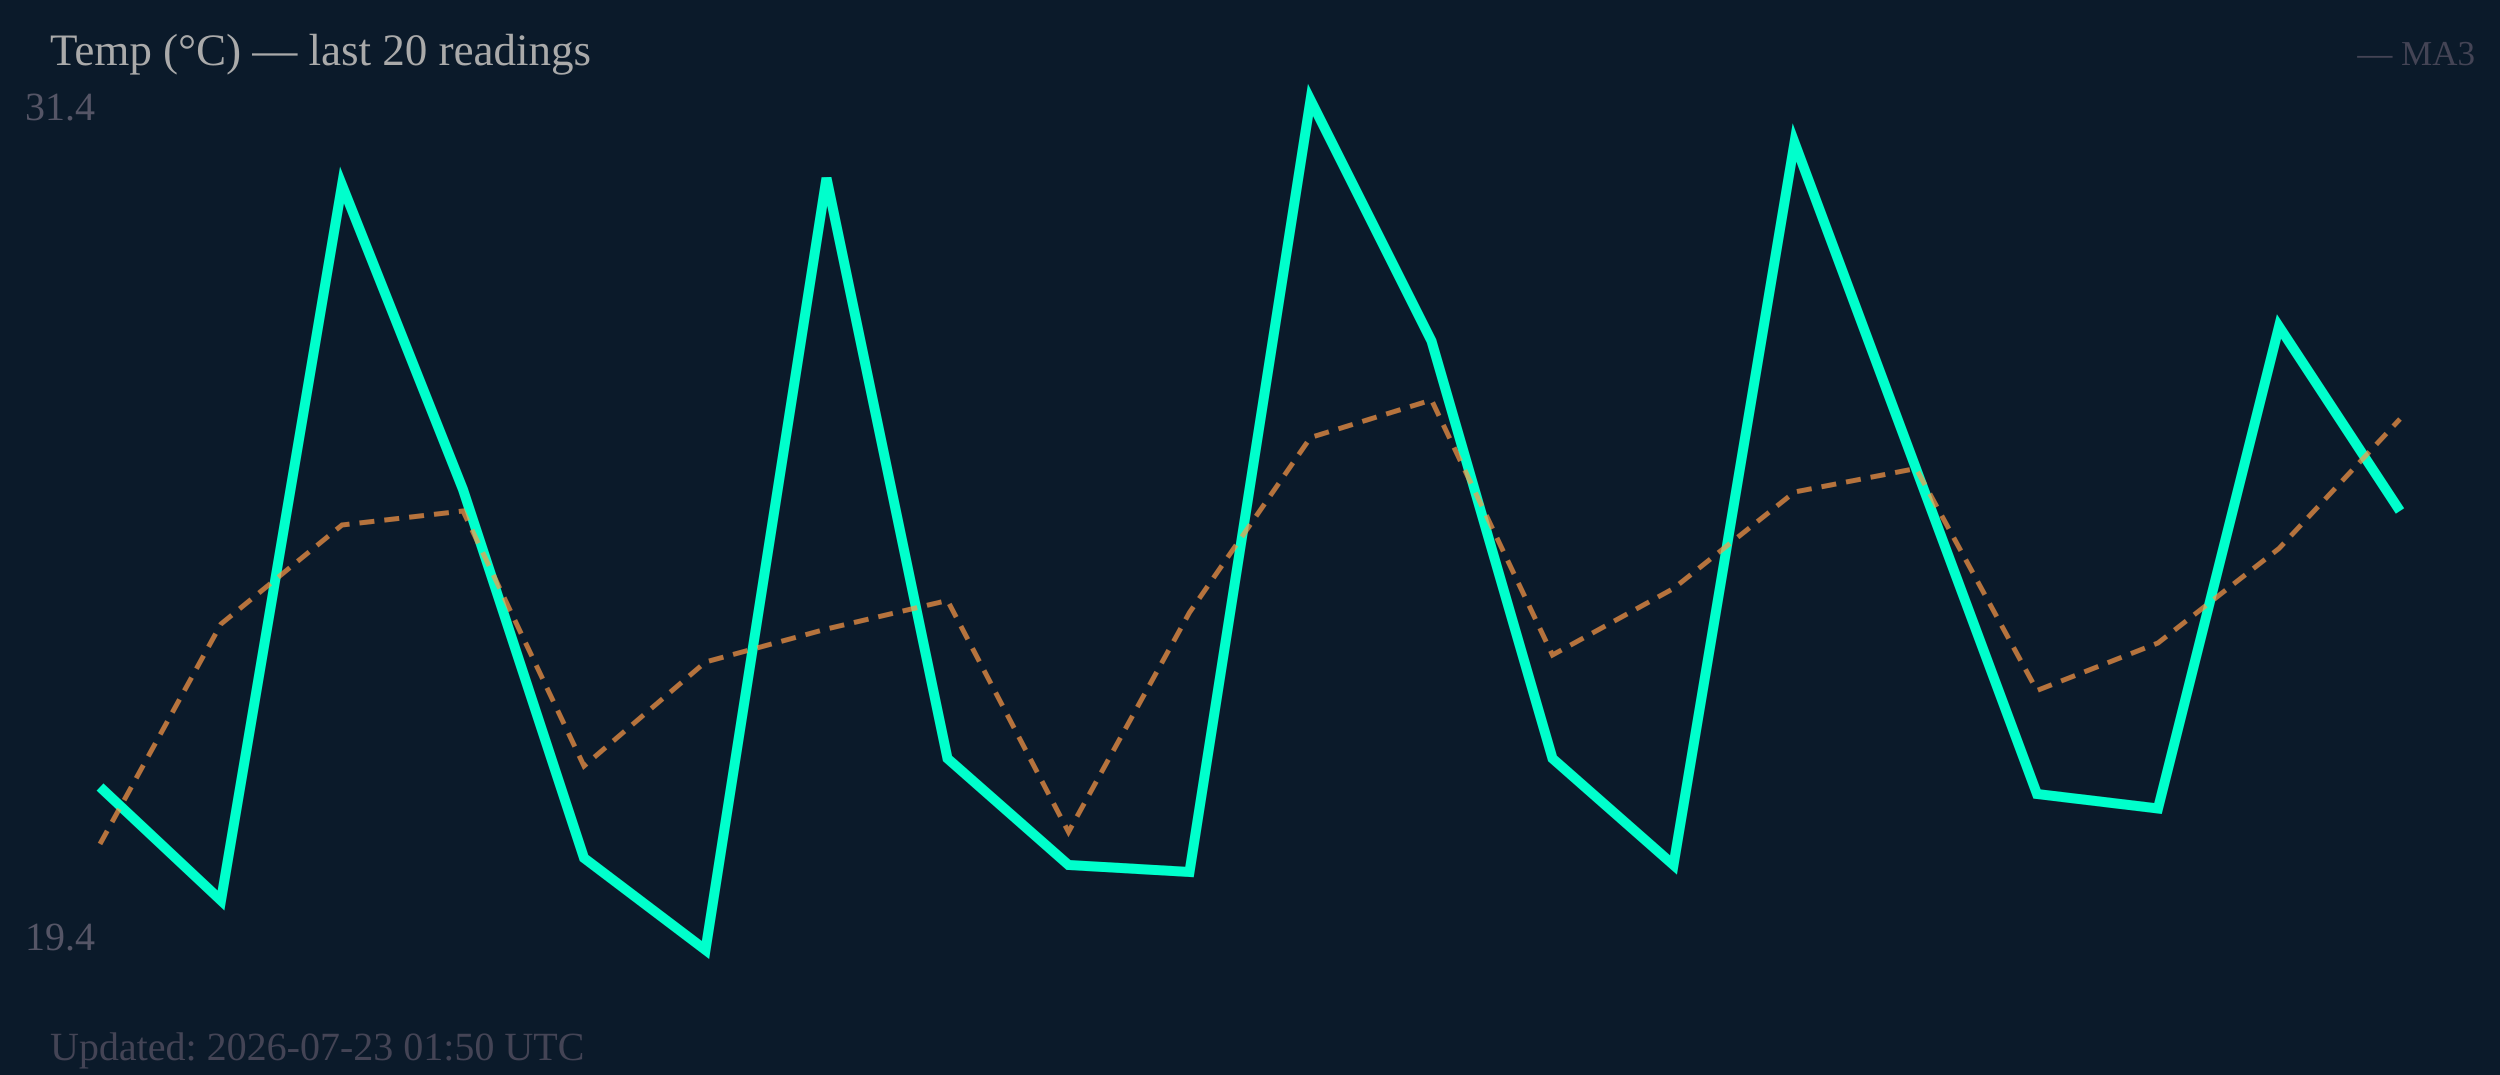
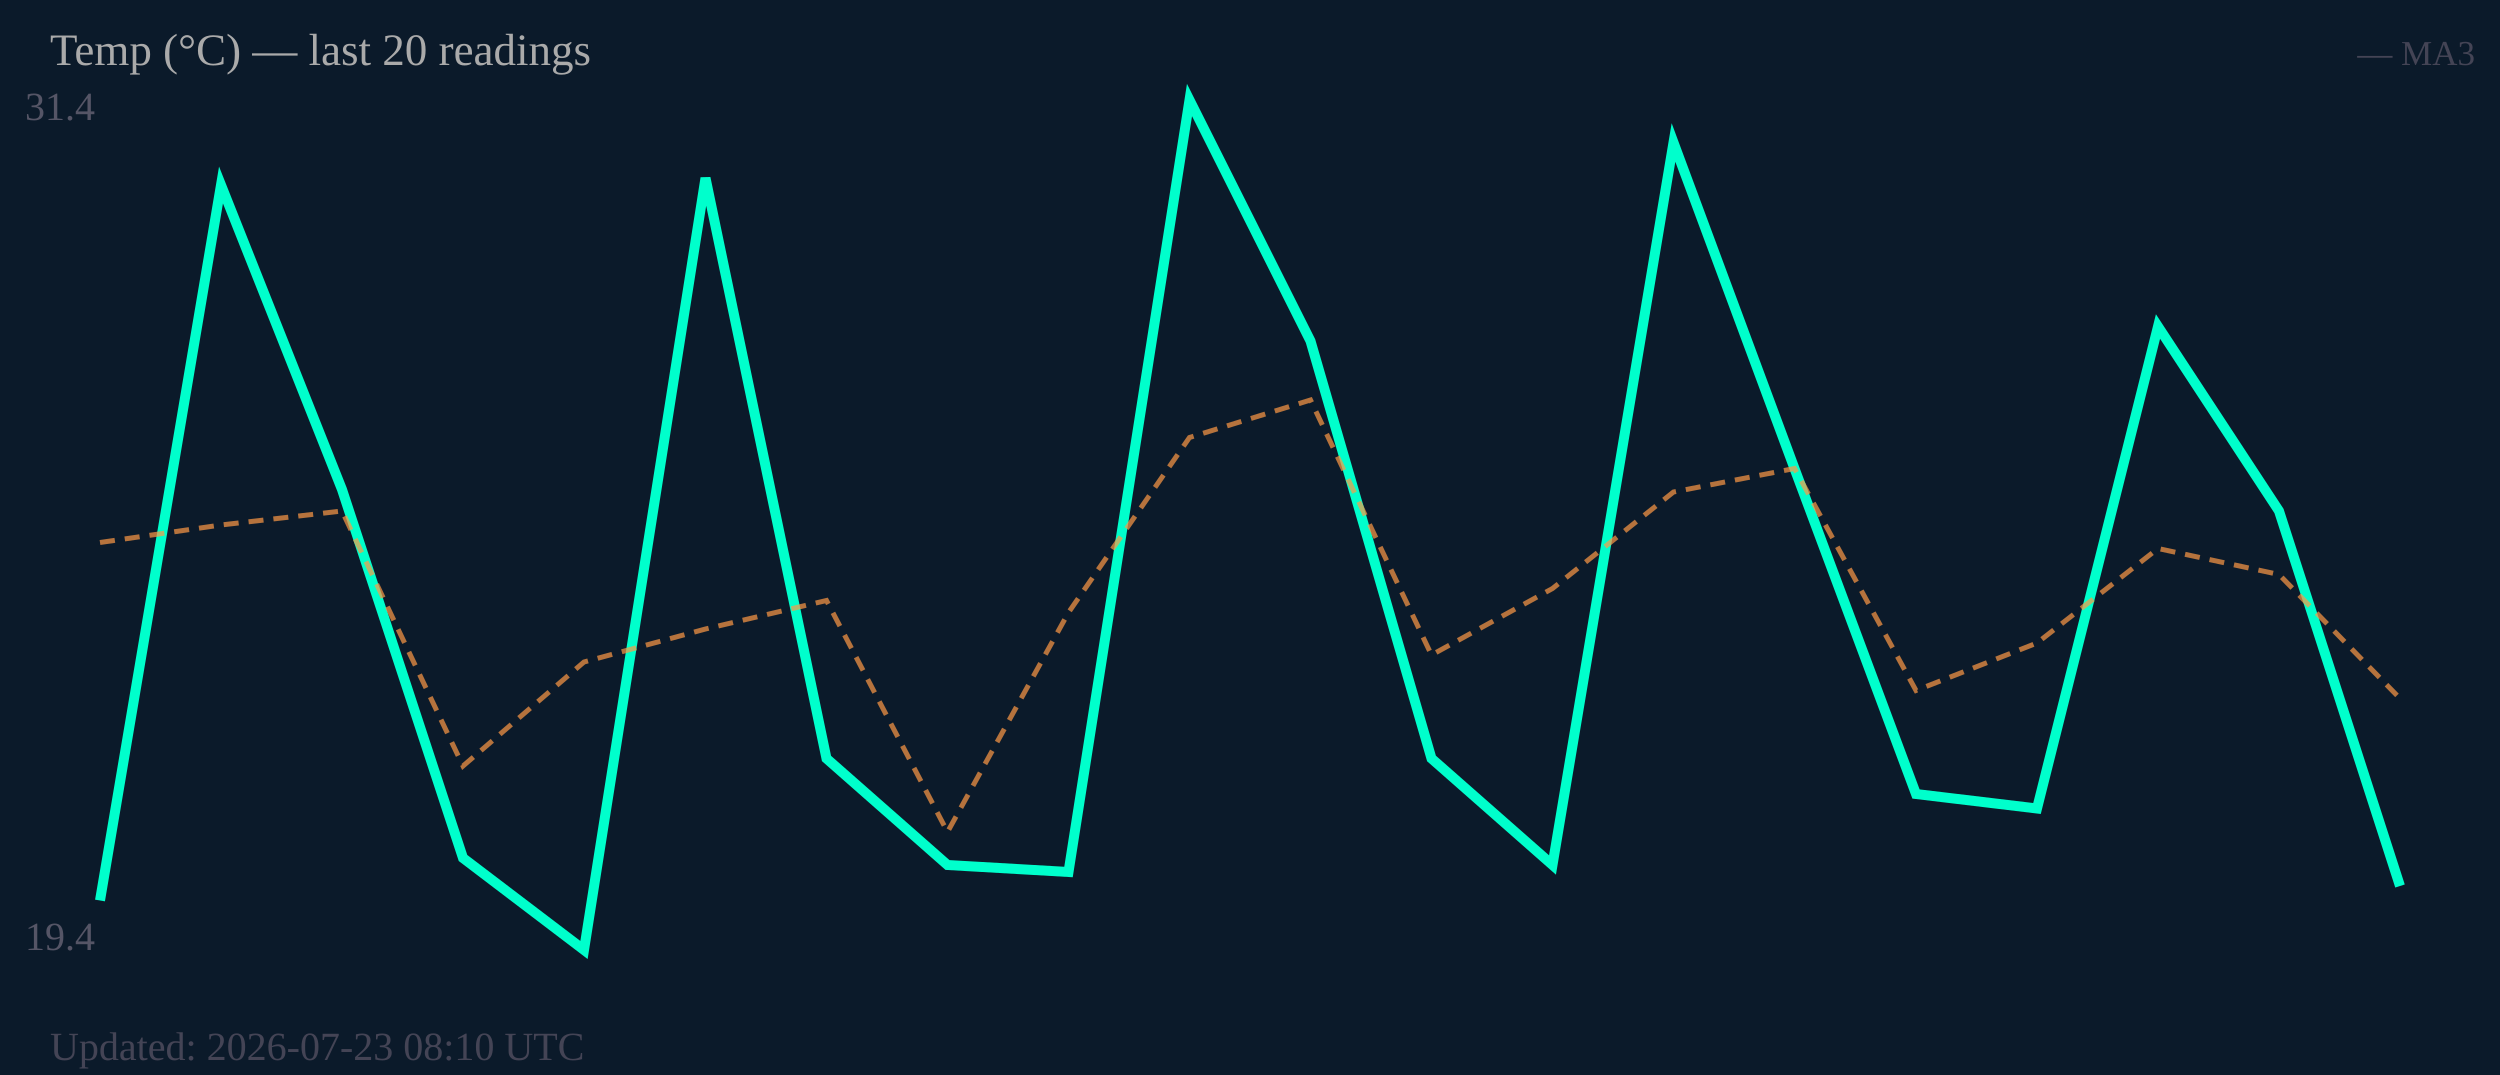
<svg xmlns="http://www.w3.org/2000/svg" width="500" height="215" viewBox="0 0 500 215">
  <rect width="500" height="215" fill="#0b1a2a" />
  <text x="5" y="24" font-size="8" fill="#556">31.4</text>
  <text x="5" y="190" font-size="8" fill="#556">19.4</text>
-   <polyline fill="none" stroke="#00ffcc" stroke-width="2" points="20.0,157.4 44.2,180.1 68.4,37.0 92.6,97.9 116.8,171.6 141.1,190.0 165.3,35.6 189.5,151.7 213.7,173.0 237.9,174.4 262.1,20.0 286.3,68.2 310.5,151.7 334.7,173.0 358.9,28.5 383.2,93.7 407.4,158.8 431.6,161.7 455.8,65.3 480.0,102.2" />
-   <polyline fill="none" stroke="#ff9944" stroke-width="1" stroke-dasharray="3,2" opacity="0.7" points="20.0,168.8 44.2,124.8 68.4,105.0 92.6,102.2 116.8,153.2 141.1,132.4 165.3,125.8 189.5,120.1 213.7,166.4 237.9,122.5 262.1,87.5 286.3,80.0 310.5,131.0 334.7,117.7 358.9,98.4 383.2,93.7 407.4,138.1 431.6,128.6 455.8,109.7 480.0,83.8" />
+   <polyline fill="none" stroke="#00ffcc" stroke-width="2" points="20.0,180.1 44.2,37.0 68.4,97.9 92.6,171.6 116.8,190.0 141.1,35.6 165.3,151.7 189.5,173.0 213.7,174.4 237.9,20.0 262.1,68.2 286.3,151.7 310.5,173.0 334.7,28.5 358.9,93.7 383.2,158.8 407.4,161.7 431.6,65.3 455.8,102.2 480.0,177.2" />
+   <polyline fill="none" stroke="#ff9944" stroke-width="1" stroke-dasharray="3,2" opacity="0.7" points="20.0,108.5 44.2,105.0 68.4,102.2 92.6,153.2 116.8,132.4 141.1,125.8 165.3,120.1 189.5,166.4 213.7,122.5 237.9,87.5 262.1,80.0 286.3,131.0 310.5,117.7 334.7,98.4 358.9,93.7 383.2,138.1 407.4,128.6 431.6,109.7 455.8,114.9 480.0,139.7" />
  <text x="10" y="13" font-size="9" fill="#aaa">Temp (°C) — last 20 readings</text>
  <text x="495" y="13" font-size="7" fill="#445" text-anchor="end">— MA3</text>
-   <text x="10" y="212" font-size="8" fill="#445">Updated: 2026-07-23 01:50 UTC</text>
+   <text x="10" y="212" font-size="8" fill="#445">Updated: 2026-07-23 08:10 UTC</text>
</svg>
